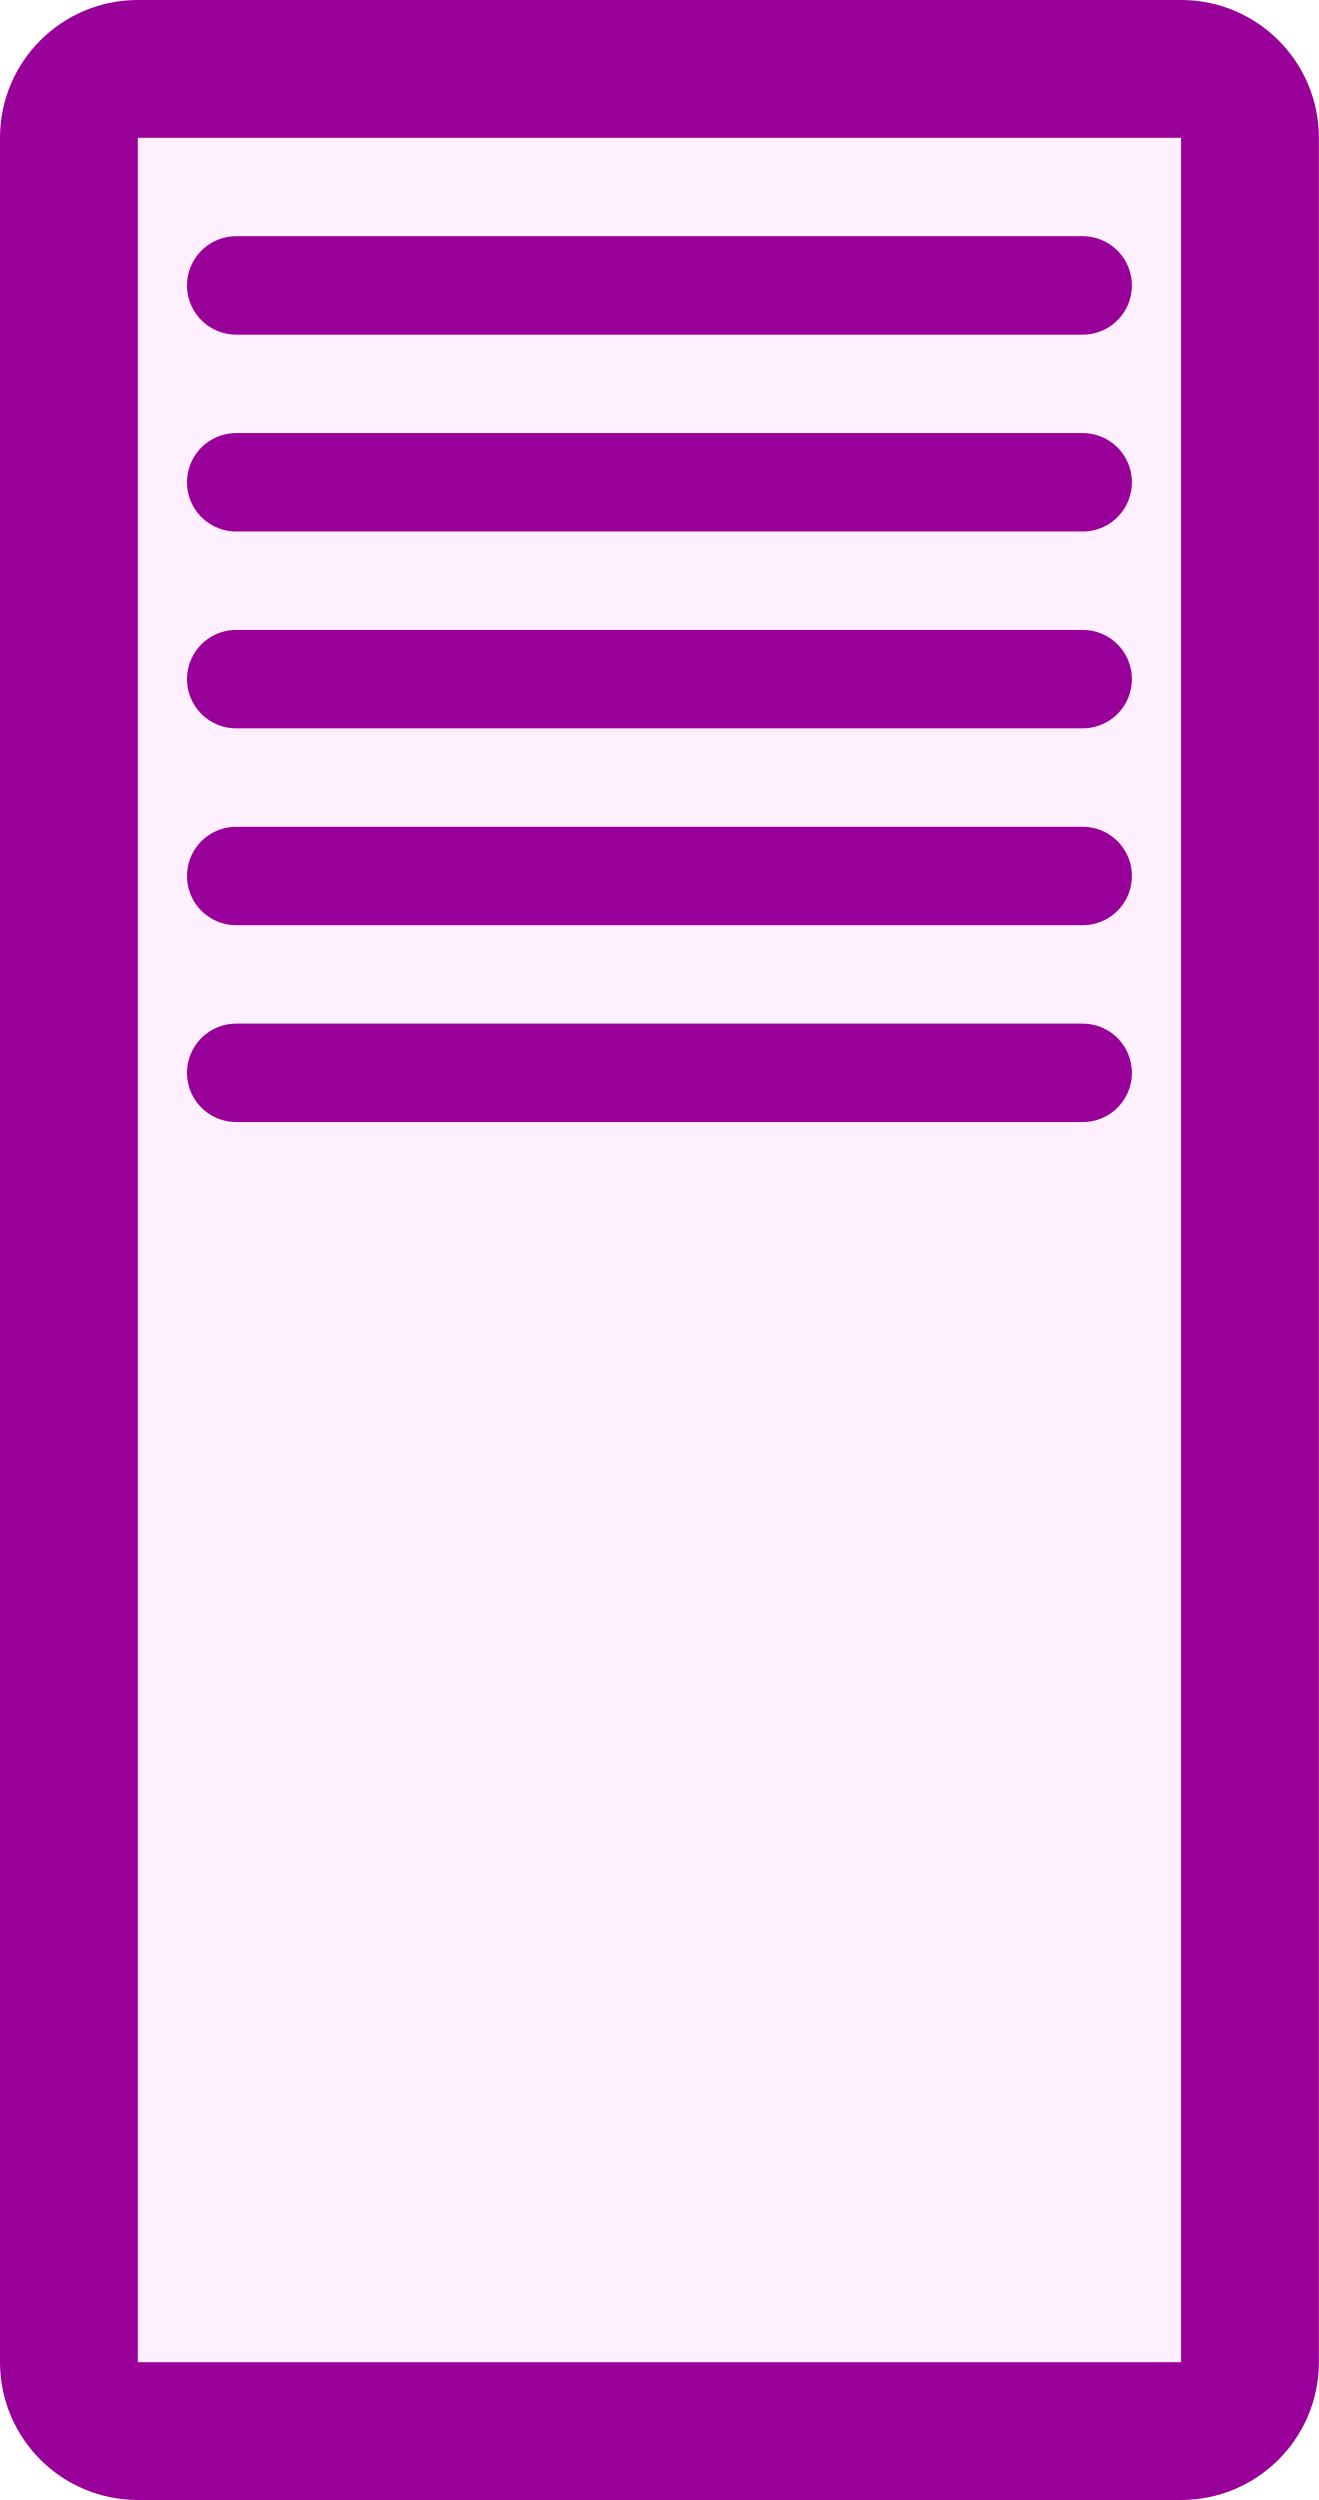
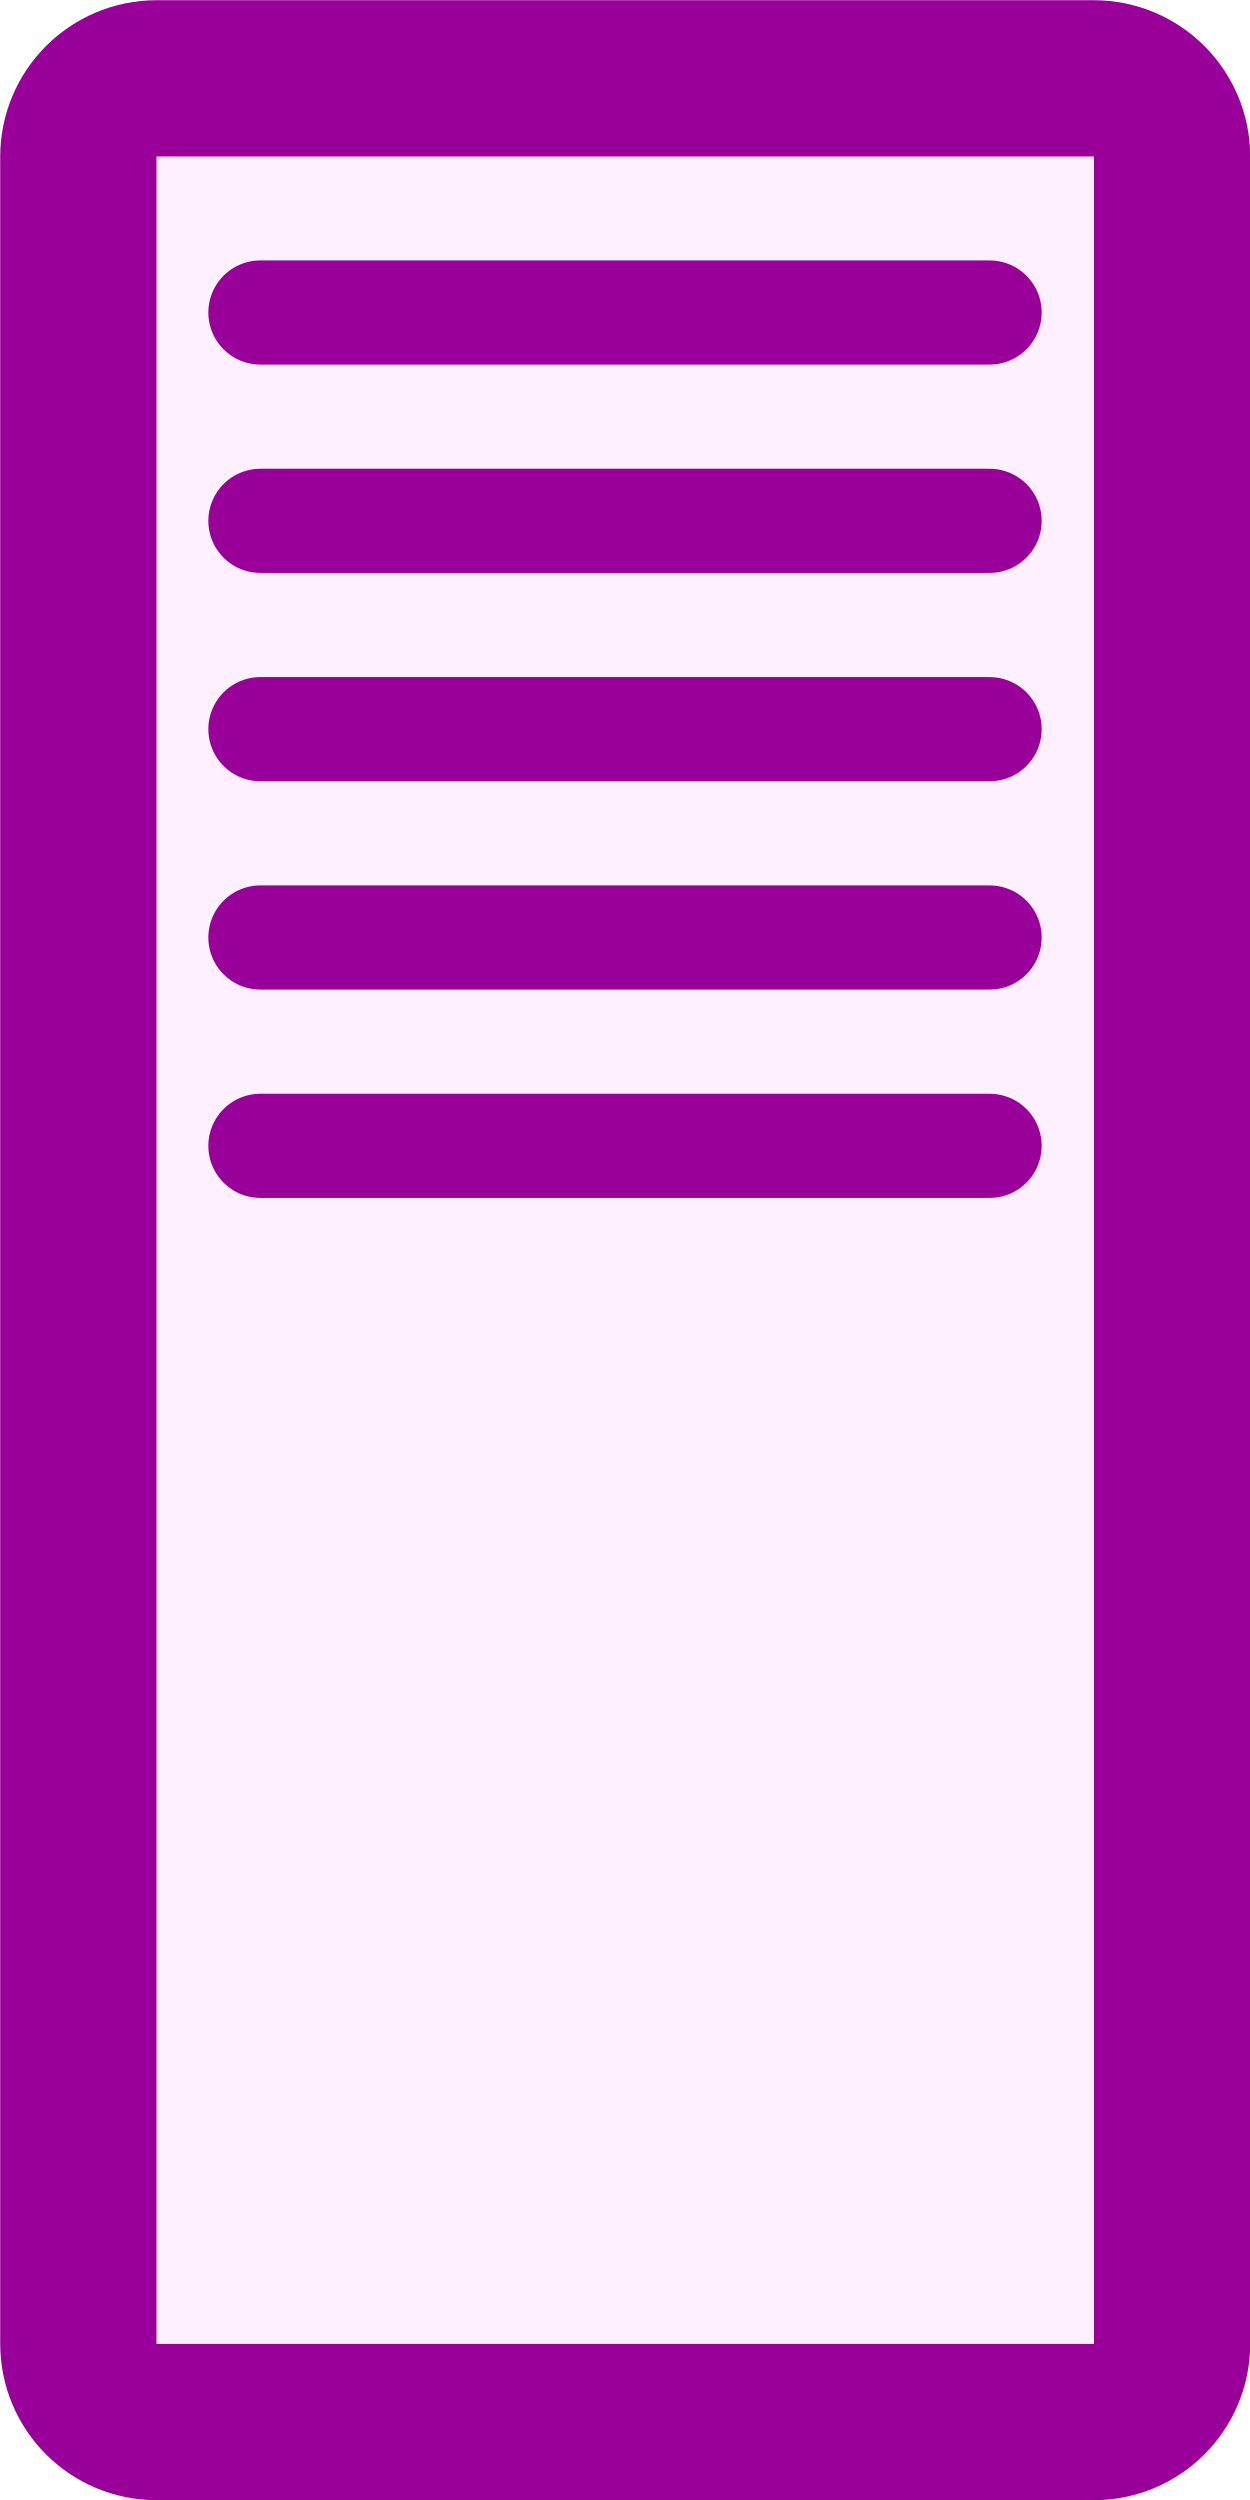
- <svg xmlns="http://www.w3.org/2000/svg" version="1.1">
-   <svg width="3.35mm" height="6.35mm" viewBox="-1.675 -3.175 3.35 6.35">
-     <g fill="#fff0ff" stroke="#990099">
-       <rect x="-1.5" y="-3.0" width="3.0" height="6.0" rx="0.175" ry="0.175" stroke-width="0.35" />
-       <g stroke-width="0.25" stroke-linecap="round">
-         <line x1="-1.075" x2="1.075" y1="-2.45" y2="-2.45" />
-         <line x1="-1.075" x2="1.075" y1="-1.95" y2="-1.95" />
-         <line x1="-1.075" x2="1.075" y1="-1.45" y2="-1.45" />
-         <line x1="-1.075" x2="1.075" y1="-0.95" y2="-0.95" />
-         <line x1="-1.075" x2="1.075" y1="-0.45" y2="-0.45" />
-       </g>
+ <svg xmlns="http://www.w3.org/2000/svg" version="1.1" width="3.0mm" height="6.0mm" viewBox="0 0 3.0 6.0">
+   <g transform="translate(1.5 3.0)">
+     <g transform="translate(0.0 0.0)" fill="#fff0ff" stroke="#990099">
+       <rect x="-1.312" y="-2.812" width="2.625" height="5.625" rx="0.188" ry="0.188" stroke-width="0.375" />
+       <line x1="-0.875" x2="0.875" y1="-2.25" y2="-2.25" stroke-width="0.25" stroke-linecap="round" />
+       <line x1="-0.875" x2="0.875" y1="-1.75" y2="-1.75" stroke-width="0.25" stroke-linecap="round" />
+       <line x1="-0.875" x2="0.875" y1="-1.25" y2="-1.25" stroke-width="0.25" stroke-linecap="round" />
+       <line x1="-0.875" x2="0.875" y1="-0.75" y2="-0.75" stroke-width="0.25" stroke-linecap="round" />
+       <line x1="-0.875" x2="0.875" y1="-0.25" y2="-0.25" stroke-width="0.25" stroke-linecap="round" />
    </g>
-   </svg>
+   </g>
</svg>
